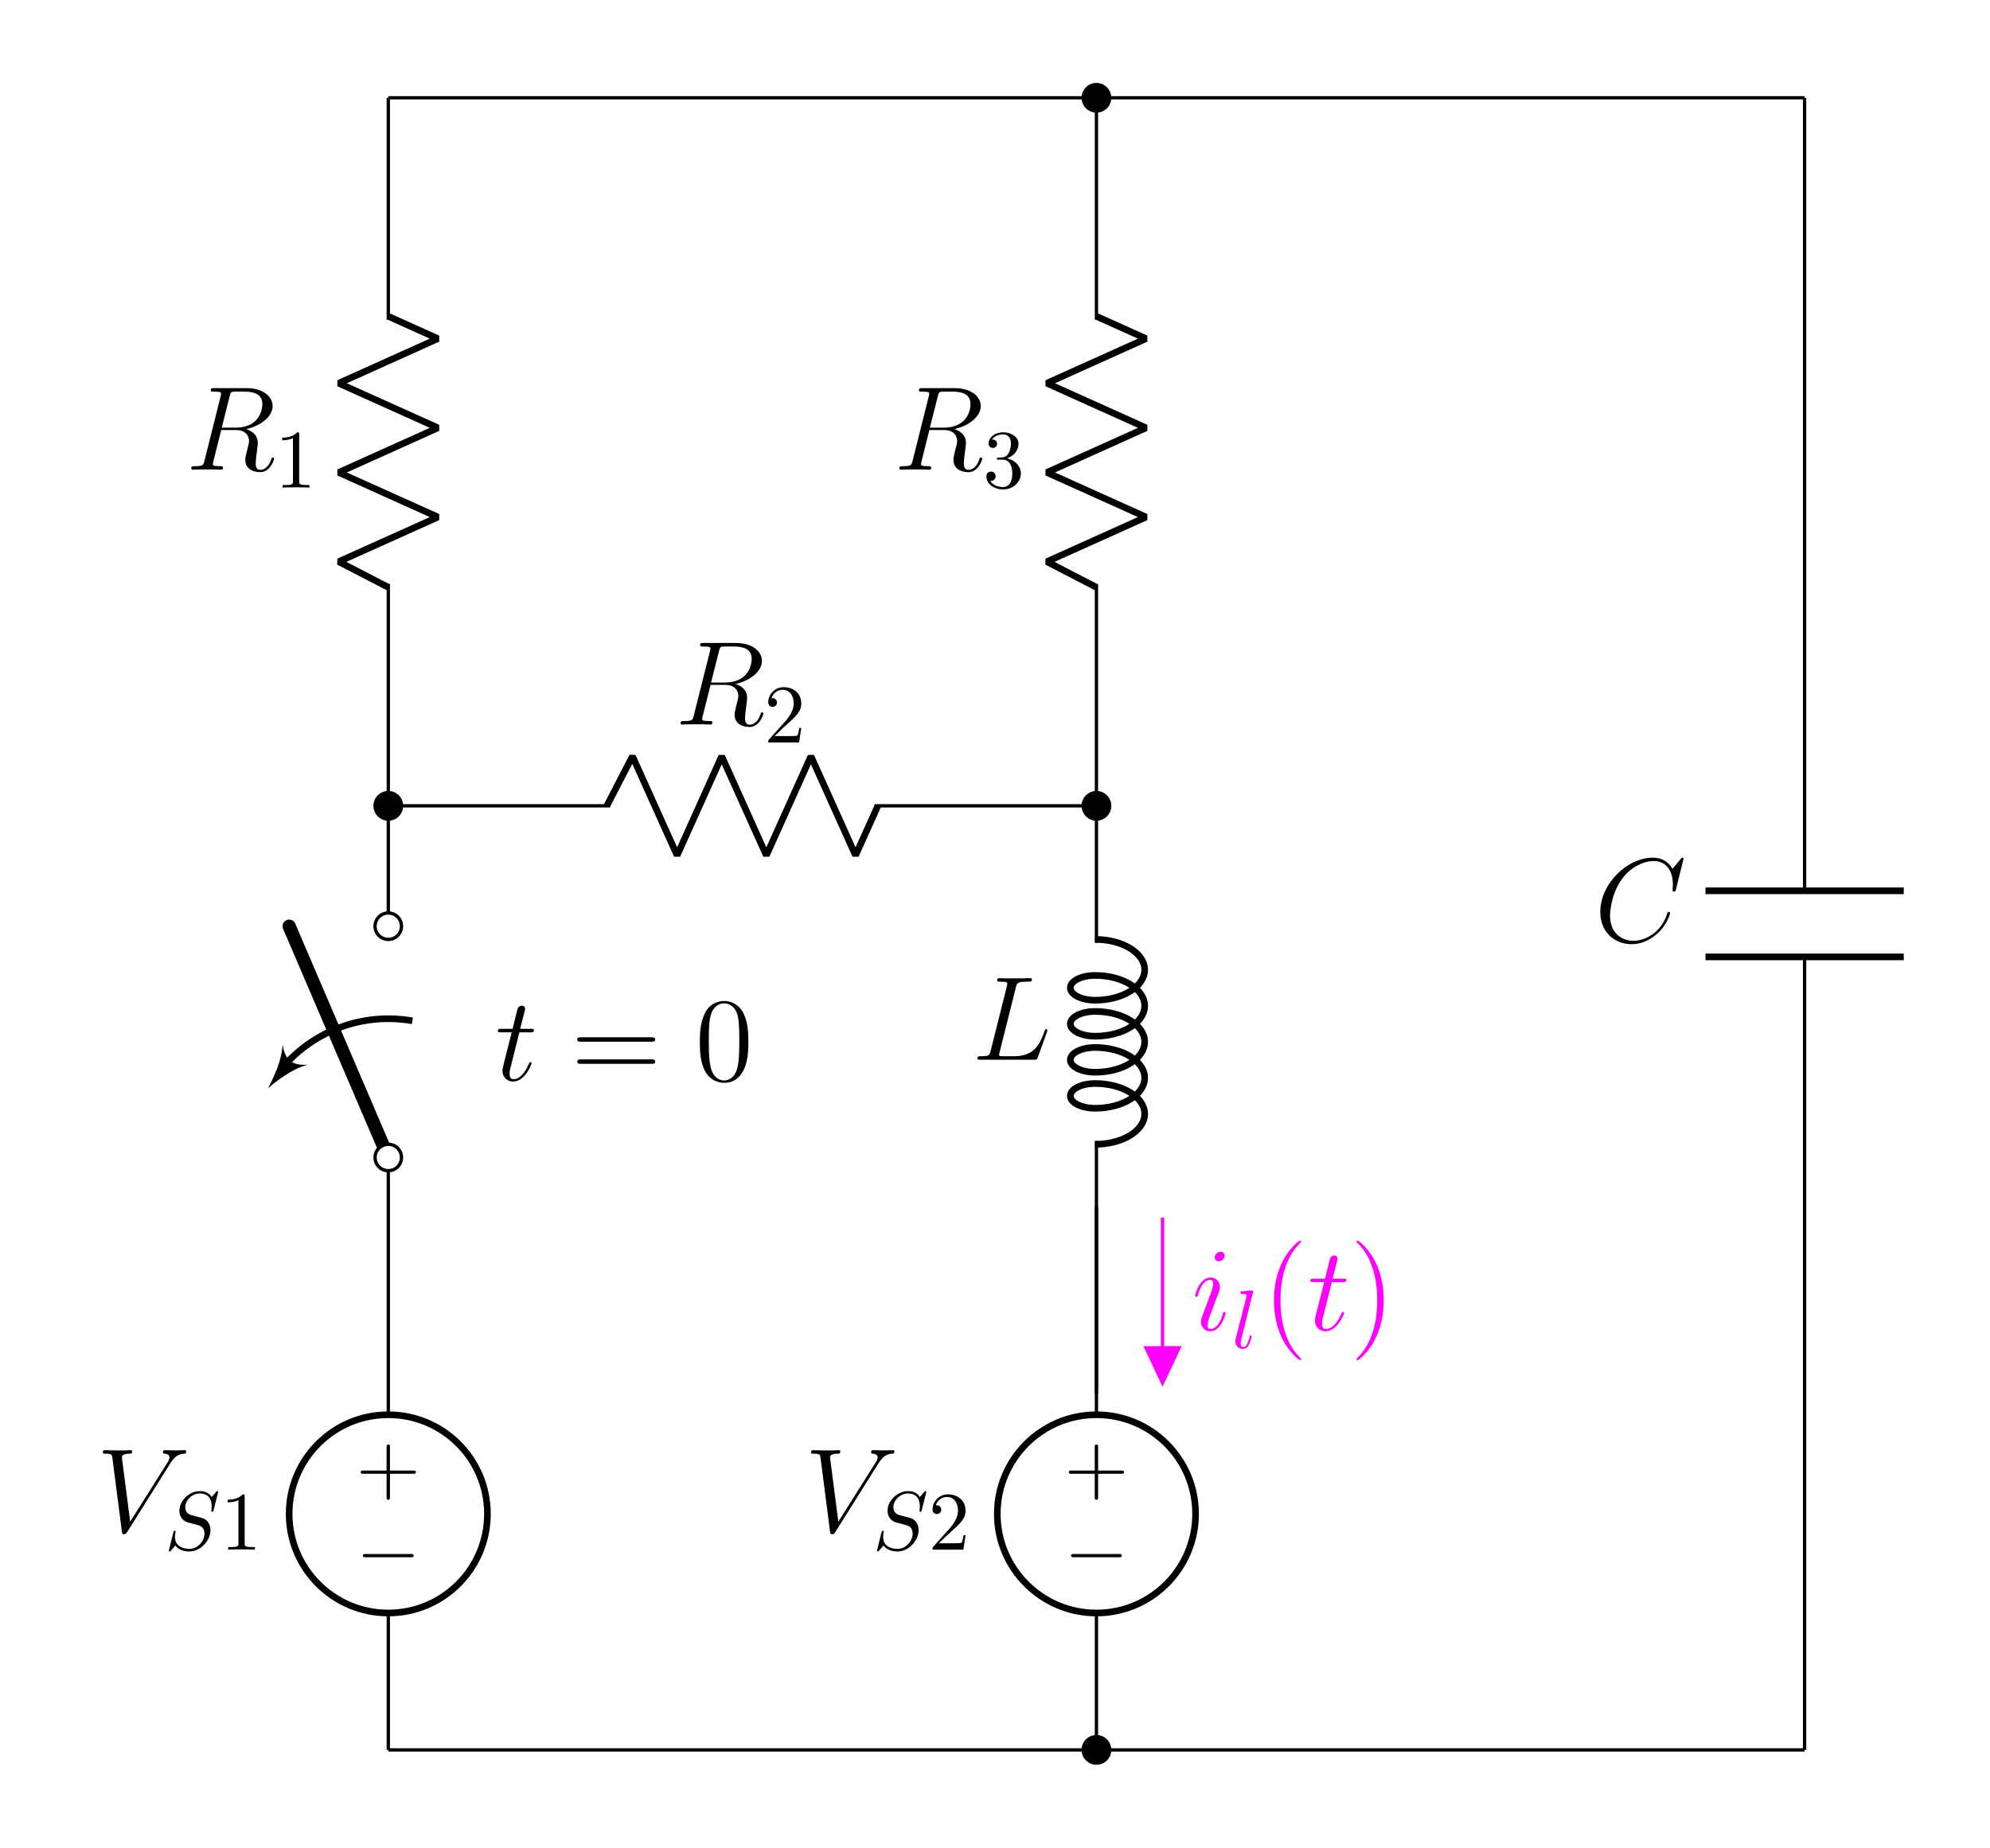
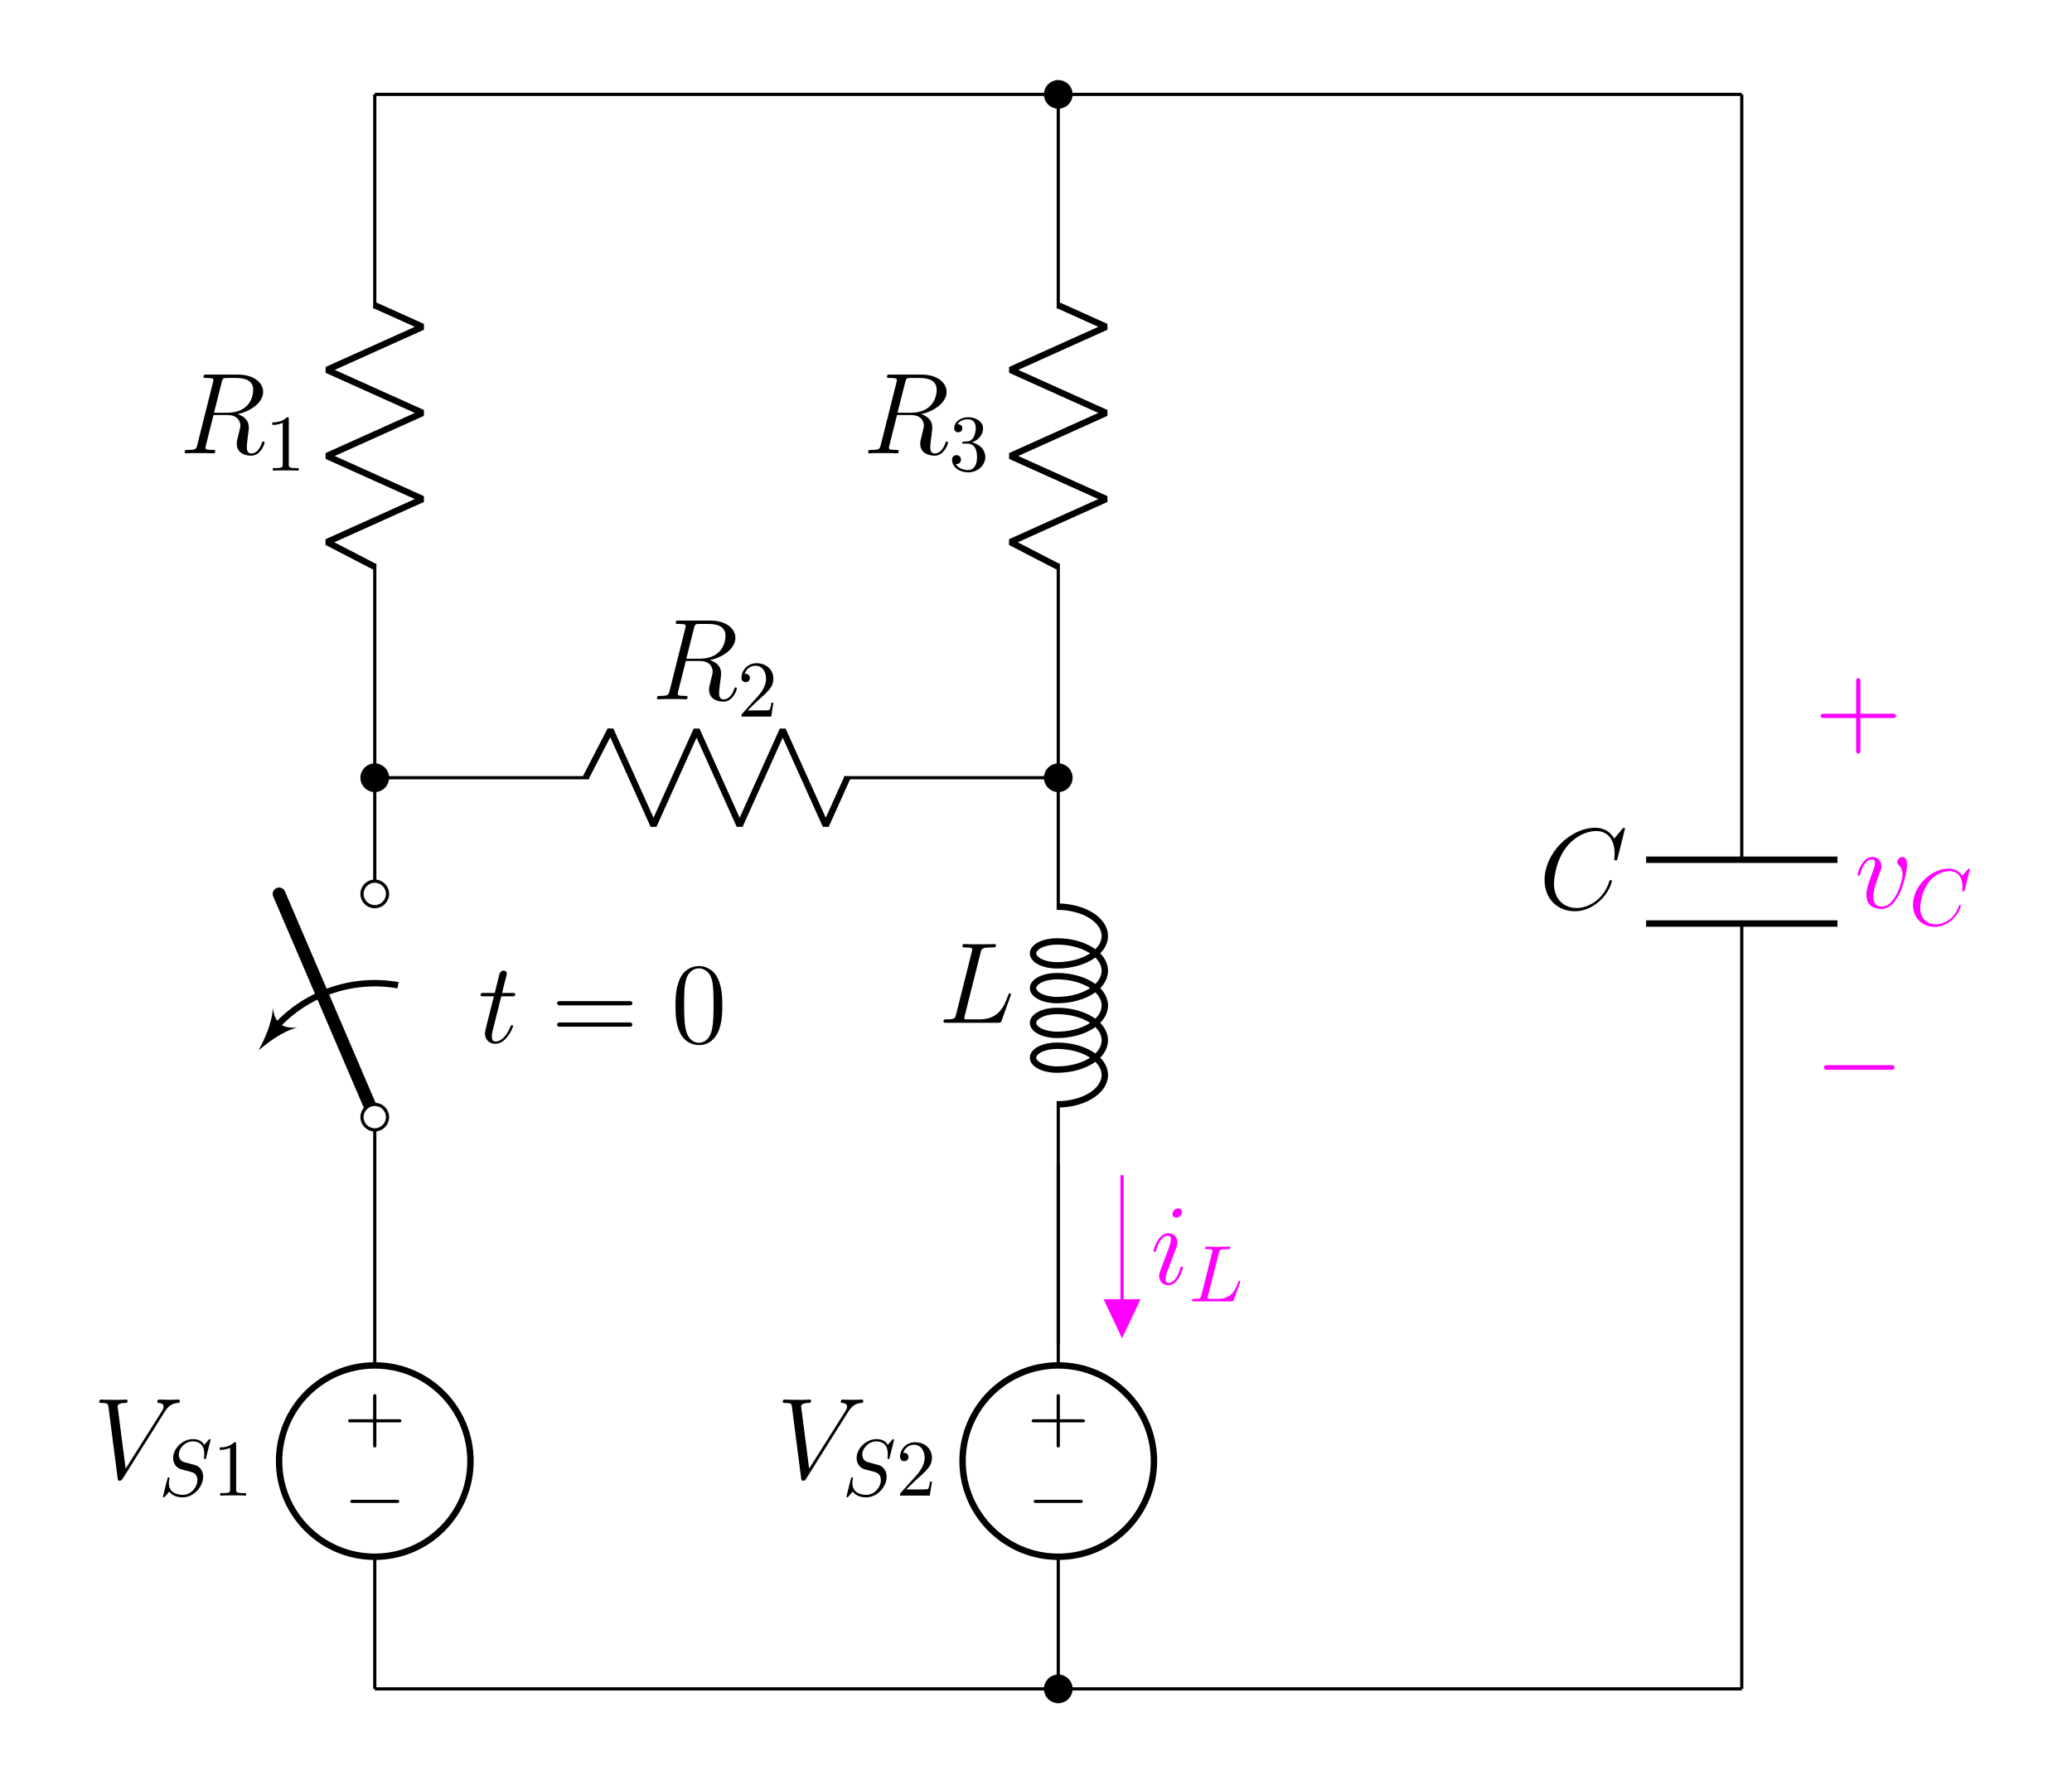
- <svg xmlns="http://www.w3.org/2000/svg" xmlns:xlink="http://www.w3.org/1999/xlink" width="238.973pt" height="221.923pt" viewBox="0 0 238.973 221.923" version="1.1">
+ <svg xmlns="http://www.w3.org/2000/svg" xmlns:xlink="http://www.w3.org/1999/xlink" width="257.796pt" height="221.923pt" viewBox="0 0 257.796 221.923" version="1.1">
  <defs>
    <g>
      <symbol overflow="visible" id="glyph0-0">
        <path style="stroke:none;" d="" />
      </symbol>
      <symbol overflow="visible" id="glyph0-1">
        <path style="stroke:none;" d="M -4.078 2.297 L -6.859 2.297 C -7 2.297 -7.188 2.297 -7.188 2.5 C -7.188 2.688 -7 2.688 -6.859 2.688 L -4.078 2.688 L -4.078 5.484 C -4.078 5.625 -4.078 5.812 -3.875 5.812 C -3.672 5.812 -3.672 5.625 -3.672 5.484 L -3.672 2.688 L -0.891 2.688 C -0.75 2.688 -0.562 2.688 -0.562 2.5 C -0.562 2.297 -0.75 2.297 -0.891 2.297 L -3.672 2.297 L -3.672 -0.5 C -3.672 -0.641 -3.672 -0.828 -3.875 -0.828 C -4.078 -0.828 -4.078 -0.641 -4.078 -0.5 Z M -4.078 2.297 " />
      </symbol>
      <symbol overflow="visible" id="glyph1-0">
        <path style="stroke:none;" d="" />
      </symbol>
      <symbol overflow="visible" id="glyph1-1">
        <path style="stroke:none;" d="M -6.562 2.297 C -6.734 2.297 -6.922 2.297 -6.922 2.5 C -6.922 2.688 -6.734 2.688 -6.562 2.688 L -1.172 2.688 C -1 2.688 -0.828 2.688 -0.828 2.5 C -0.828 2.297 -1 2.297 -1.172 2.297 Z M -6.562 2.297 " />
      </symbol>
      <symbol overflow="visible" id="glyph2-0">
        <path style="stroke:none;" d="" />
      </symbol>
      <symbol overflow="visible" id="glyph2-1">
        <path style="stroke:none;" d="M 8.875 -8.203 C 9.359 -8.984 9.812 -9.328 10.547 -9.375 C 10.688 -9.391 10.797 -9.391 10.797 -9.656 C 10.797 -9.703 10.766 -9.797 10.641 -9.797 C 10.391 -9.797 9.766 -9.766 9.516 -9.766 C 9.094 -9.766 8.656 -9.797 8.266 -9.797 C 8.141 -9.797 8 -9.797 8 -9.531 C 8 -9.391 8.141 -9.375 8.188 -9.375 C 8.719 -9.344 8.781 -9.078 8.781 -8.906 C 8.781 -8.688 8.578 -8.359 8.562 -8.344 L 4.062 -1.203 L 3.062 -8.938 C 3.062 -9.359 3.797 -9.375 3.953 -9.375 C 4.172 -9.375 4.297 -9.375 4.297 -9.656 C 4.297 -9.797 4.141 -9.797 4.109 -9.797 C 3.859 -9.797 3.578 -9.766 3.328 -9.766 L 2.531 -9.766 C 1.484 -9.766 1.047 -9.797 1.031 -9.797 C 0.953 -9.797 0.781 -9.797 0.781 -9.531 C 0.781 -9.375 0.875 -9.375 1.109 -9.375 C 1.844 -9.375 1.875 -9.25 1.922 -8.891 L 3.062 -0.047 C 3.109 0.266 3.109 0.297 3.312 0.297 C 3.484 0.297 3.562 0.266 3.703 0.031 Z M 8.875 -8.203 " />
      </symbol>
      <symbol overflow="visible" id="glyph2-2">
        <path style="stroke:none;" d="M 5.281 -8.828 C 5.406 -9.359 5.469 -9.375 6.031 -9.375 L 7.062 -9.375 C 8.297 -9.375 9.203 -9.016 9.203 -7.891 C 9.203 -7.156 8.828 -5.047 5.953 -5.047 L 4.328 -5.047 Z M 7.266 -4.875 C 9.047 -5.266 10.438 -6.406 10.438 -7.641 C 10.438 -8.766 9.312 -9.797 7.312 -9.797 L 3.422 -9.797 C 3.141 -9.797 3.016 -9.797 3.016 -9.531 C 3.016 -9.375 3.109 -9.375 3.391 -9.375 C 4.25 -9.375 4.25 -9.266 4.25 -9.109 C 4.25 -9.078 4.25 -9 4.188 -8.781 L 2.25 -1.062 C 2.125 -0.562 2.094 -0.422 1.109 -0.422 C 0.781 -0.422 0.672 -0.422 0.672 -0.141 C 0.672 0 0.828 0 0.875 0 C 1.141 0 1.438 -0.031 1.703 -0.031 L 3.406 -0.031 C 3.656 -0.031 3.953 0 4.219 0 C 4.328 0 4.484 0 4.484 -0.266 C 4.484 -0.422 4.359 -0.422 4.141 -0.422 C 3.266 -0.422 3.266 -0.531 3.266 -0.672 C 3.266 -0.688 3.266 -0.781 3.297 -0.906 L 4.266 -4.766 L 5.984 -4.766 C 7.344 -4.766 7.609 -3.906 7.609 -3.422 C 7.609 -3.219 7.453 -2.656 7.359 -2.281 C 7.203 -1.625 7.156 -1.469 7.156 -1.188 C 7.156 -0.172 7.984 0.297 8.953 0.297 C 10.109 0.297 10.609 -1.125 10.609 -1.312 C 10.609 -1.422 10.547 -1.469 10.453 -1.469 C 10.344 -1.469 10.312 -1.375 10.281 -1.266 C 9.938 -0.25 9.359 0.016 9 0.016 C 8.641 0.016 8.406 -0.141 8.406 -0.781 C 8.406 -1.141 8.578 -2.438 8.594 -2.516 C 8.656 -3.047 8.656 -3.094 8.656 -3.219 C 8.656 -4.266 7.812 -4.703 7.266 -4.875 Z M 7.266 -4.875 " />
      </symbol>
      <symbol overflow="visible" id="glyph2-3">
        <path style="stroke:none;" d="M 5.266 -8.688 C 5.391 -9.234 5.438 -9.375 6.703 -9.375 C 7.078 -9.375 7.188 -9.375 7.188 -9.656 C 7.188 -9.797 7.031 -9.797 6.969 -9.797 C 6.688 -9.797 6.359 -9.766 6.062 -9.766 L 4.141 -9.766 C 3.875 -9.766 3.562 -9.797 3.281 -9.797 C 3.172 -9.797 3.016 -9.797 3.016 -9.531 C 3.016 -9.375 3.141 -9.375 3.359 -9.375 C 4.234 -9.375 4.234 -9.266 4.234 -9.109 C 4.234 -9.078 4.234 -9 4.172 -8.781 L 2.234 -1.062 C 2.109 -0.562 2.078 -0.422 1.078 -0.422 C 0.797 -0.422 0.656 -0.422 0.656 -0.156 C 0.656 0 0.75 0 1.031 0 L 7.453 0 C 7.781 0 7.781 -0.016 7.891 -0.266 L 9 -3.328 C 9.016 -3.406 9.047 -3.484 9.047 -3.531 C 9.047 -3.609 8.984 -3.672 8.906 -3.672 C 8.891 -3.672 8.828 -3.672 8.797 -3.609 C 8.766 -3.594 8.766 -3.578 8.656 -3.297 C 8.188 -2.031 7.547 -0.422 5.125 -0.422 L 3.75 -0.422 C 3.547 -0.422 3.516 -0.422 3.422 -0.438 C 3.266 -0.438 3.25 -0.469 3.25 -0.594 C 3.25 -0.688 3.281 -0.781 3.312 -0.906 Z M 5.266 -8.688 " />
      </symbol>
      <symbol overflow="visible" id="glyph2-4">
        <path style="stroke:none;" d="M 10.719 -9.969 C 10.719 -10.094 10.609 -10.094 10.578 -10.094 C 10.562 -10.094 10.5 -10.094 10.391 -9.953 L 9.391 -8.75 C 8.891 -9.609 8.109 -10.094 7.031 -10.094 C 3.938 -10.094 0.719 -6.953 0.719 -3.578 C 0.719 -1.188 2.391 0.297 4.484 0.297 C 5.641 0.297 6.641 -0.188 7.469 -0.891 C 8.719 -1.938 9.094 -3.328 9.094 -3.438 C 9.094 -3.578 8.984 -3.578 8.938 -3.578 C 8.812 -3.578 8.797 -3.484 8.766 -3.422 C 8.109 -1.188 6.172 -0.109 4.734 -0.109 C 3.219 -0.109 1.891 -1.094 1.891 -3.125 C 1.891 -3.578 2.031 -6.078 3.656 -7.953 C 4.453 -8.875 5.797 -9.688 7.156 -9.688 C 8.734 -9.688 9.438 -8.375 9.438 -6.906 C 9.438 -6.547 9.391 -6.219 9.391 -6.172 C 9.391 -6.031 9.531 -6.031 9.578 -6.031 C 9.734 -6.031 9.75 -6.047 9.812 -6.312 Z M 10.719 -9.969 " />
      </symbol>
      <symbol overflow="visible" id="glyph2-5">
        <path style="stroke:none;" d="M 2.891 -5.766 L 4.203 -5.766 C 4.469 -5.766 4.625 -5.766 4.625 -6.031 C 4.625 -6.188 4.531 -6.188 4.25 -6.188 L 2.984 -6.188 L 3.516 -8.281 C 3.578 -8.484 3.578 -8.5 3.578 -8.609 C 3.578 -8.828 3.391 -8.969 3.203 -8.969 C 3.078 -8.969 2.75 -8.922 2.641 -8.469 L 2.078 -6.188 L 0.734 -6.188 C 0.438 -6.188 0.312 -6.188 0.312 -5.906 C 0.312 -5.766 0.422 -5.766 0.688 -5.766 L 1.969 -5.766 L 1.016 -1.984 C 0.906 -1.484 0.859 -1.328 0.859 -1.141 C 0.859 -0.469 1.328 0.141 2.141 0.141 C 3.578 0.141 4.359 -1.953 4.359 -2.047 C 4.359 -2.141 4.297 -2.188 4.219 -2.188 C 4.188 -2.188 4.125 -2.188 4.109 -2.125 C 4.094 -2.109 4.078 -2.094 3.969 -1.859 C 3.672 -1.141 3.016 -0.141 2.188 -0.141 C 1.75 -0.141 1.719 -0.5 1.719 -0.812 C 1.719 -0.828 1.719 -1.109 1.766 -1.281 Z M 2.891 -5.766 " />
      </symbol>
      <symbol overflow="visible" id="glyph2-6">
+         <path style="stroke:none;" d="M 6.562 -5.359 C 6.562 -6.266 6.094 -6.328 5.984 -6.328 C 5.641 -6.328 5.328 -5.984 5.328 -5.688 C 5.328 -5.516 5.422 -5.422 5.484 -5.359 C 5.625 -5.234 6 -4.844 6 -4.109 C 6 -3.5 5.141 -0.141 3.406 -0.141 C 2.531 -0.141 2.359 -0.875 2.359 -1.406 C 2.359 -2.125 2.703 -3.125 3.078 -4.156 C 3.312 -4.75 3.375 -4.891 3.375 -5.172 C 3.375 -5.781 2.938 -6.328 2.234 -6.328 C 0.922 -6.328 0.391 -4.25 0.391 -4.125 C 0.391 -4.078 0.438 -4 0.547 -4 C 0.672 -4 0.688 -4.062 0.75 -4.266 C 1.094 -5.5 1.656 -6.031 2.188 -6.031 C 2.328 -6.031 2.562 -6.031 2.562 -5.562 C 2.562 -5.188 2.406 -4.781 2.188 -4.234 C 1.5 -2.391 1.5 -1.953 1.5 -1.609 C 1.5 -1.297 1.547 -0.703 2 -0.297 C 2.516 0.141 3.234 0.141 3.359 0.141 C 5.734 0.141 6.562 -4.547 6.562 -5.359 Z M 6.562 -5.359 " />
+       </symbol>
+       <symbol overflow="visible" id="glyph2-7">
        <path style="stroke:none;" d="M 4.062 -2.047 C 4.062 -2.125 4 -2.188 3.922 -2.188 C 3.781 -2.188 3.766 -2.141 3.703 -1.891 C 3.328 -0.594 2.734 -0.141 2.266 -0.141 C 2.094 -0.141 1.891 -0.188 1.891 -0.609 C 1.891 -1 2.062 -1.438 2.219 -1.859 L 3.234 -4.531 C 3.266 -4.641 3.375 -4.906 3.375 -5.172 C 3.375 -5.781 2.938 -6.328 2.234 -6.328 C 0.922 -6.328 0.391 -4.25 0.391 -4.125 C 0.391 -4.078 0.438 -4 0.547 -4 C 0.672 -4 0.688 -4.062 0.75 -4.266 C 1.094 -5.469 1.641 -6.031 2.188 -6.031 C 2.328 -6.031 2.562 -6.031 2.562 -5.562 C 2.562 -5.188 2.375 -4.719 2.266 -4.406 L 1.266 -1.734 C 1.172 -1.5 1.094 -1.281 1.094 -1.016 C 1.094 -0.375 1.531 0.141 2.219 0.141 C 3.547 0.141 4.062 -1.953 4.062 -2.047 Z M 3.938 -8.953 C 3.938 -9.172 3.766 -9.422 3.453 -9.422 C 3.125 -9.422 2.75 -9.109 2.75 -8.734 C 2.75 -8.375 3.062 -8.266 3.234 -8.266 C 3.609 -8.266 3.938 -8.641 3.938 -8.953 Z M 3.938 -8.953 " />
      </symbol>
      <symbol overflow="visible" id="glyph3-0">
        <path style="stroke:none;" d="" />
      </symbol>
      <symbol overflow="visible" id="glyph3-1">
        <path style="stroke:none;" d="M 6.438 -6.922 C 6.438 -6.953 6.406 -7.031 6.312 -7.031 C 6.266 -7.031 6.266 -7.016 6.141 -6.875 L 5.656 -6.312 C 5.406 -6.781 4.891 -7.031 4.234 -7.031 C 2.969 -7.031 1.781 -5.875 1.781 -4.672 C 1.781 -3.875 2.297 -3.406 2.812 -3.266 L 3.875 -2.984 C 4.25 -2.891 4.797 -2.734 4.797 -1.922 C 4.797 -1.031 3.984 -0.094 3 -0.094 C 2.359 -0.094 1.25 -0.312 1.25 -1.547 C 1.25 -1.781 1.312 -2.031 1.312 -2.078 C 1.328 -2.125 1.328 -2.141 1.328 -2.156 C 1.328 -2.25 1.266 -2.266 1.219 -2.266 C 1.172 -2.266 1.141 -2.25 1.109 -2.219 C 1.078 -2.188 0.516 0.094 0.516 0.125 C 0.516 0.172 0.562 0.219 0.625 0.219 C 0.672 0.219 0.688 0.203 0.812 0.062 L 1.297 -0.5 C 1.719 0.078 2.406 0.219 2.984 0.219 C 4.344 0.219 5.516 -1.109 5.516 -2.344 C 5.516 -3.031 5.172 -3.375 5.031 -3.516 C 4.797 -3.734 4.641 -3.781 3.766 -4 C 3.531 -4.062 3.188 -4.172 3.094 -4.188 C 2.828 -4.281 2.484 -4.562 2.484 -5.094 C 2.484 -5.906 3.281 -6.75 4.234 -6.75 C 5.047 -6.75 5.656 -6.312 5.656 -5.203 C 5.656 -4.891 5.625 -4.703 5.625 -4.641 C 5.625 -4.641 5.625 -4.547 5.734 -4.547 C 5.844 -4.547 5.859 -4.578 5.891 -4.75 Z M 6.438 -6.922 " />
      </symbol>
      <symbol overflow="visible" id="glyph3-2">
-         <path style="stroke:none;" d="M 2.578 -6.812 C 2.578 -6.812 2.578 -6.922 2.438 -6.922 C 2.219 -6.922 1.484 -6.844 1.219 -6.812 C 1.141 -6.812 1.031 -6.797 1.031 -6.609 C 1.031 -6.5 1.141 -6.5 1.281 -6.5 C 1.766 -6.5 1.781 -6.406 1.781 -6.328 L 1.75 -6.125 L 0.484 -1.141 C 0.453 -1.031 0.438 -0.969 0.438 -0.812 C 0.438 -0.234 0.875 0.109 1.344 0.109 C 1.672 0.109 1.922 -0.094 2.094 -0.453 C 2.266 -0.828 2.391 -1.406 2.391 -1.422 C 2.391 -1.531 2.297 -1.531 2.266 -1.531 C 2.172 -1.531 2.156 -1.484 2.141 -1.344 C 1.969 -0.703 1.781 -0.109 1.375 -0.109 C 1.078 -0.109 1.078 -0.422 1.078 -0.562 C 1.078 -0.812 1.094 -0.859 1.141 -1.047 Z M 2.578 -6.812 " />
+         <path style="stroke:none;" d="M 7.578 -6.922 C 7.578 -6.953 7.562 -7.031 7.469 -7.031 C 7.438 -7.031 7.422 -7.016 7.312 -6.906 L 6.625 -6.141 C 6.531 -6.281 6.078 -7.031 4.969 -7.031 C 2.734 -7.031 0.5 -4.828 0.5 -2.516 C 0.5 -0.875 1.672 0.219 3.203 0.219 C 4.062 0.219 4.828 -0.172 5.359 -0.641 C 6.281 -1.453 6.453 -2.359 6.453 -2.391 C 6.453 -2.5 6.344 -2.5 6.328 -2.5 C 6.266 -2.5 6.219 -2.469 6.203 -2.391 C 6.109 -2.109 5.875 -1.391 5.188 -0.812 C 4.5 -0.266 3.875 -0.094 3.359 -0.094 C 2.469 -0.094 1.406 -0.609 1.406 -2.156 C 1.406 -2.734 1.609 -4.344 2.609 -5.516 C 3.219 -6.219 4.156 -6.719 5.047 -6.719 C 6.062 -6.719 6.656 -5.953 6.656 -4.797 C 6.656 -4.391 6.625 -4.391 6.625 -4.281 C 6.625 -4.188 6.734 -4.188 6.766 -4.188 C 6.891 -4.188 6.891 -4.203 6.953 -4.391 Z M 7.578 -6.922 " />
+       </symbol>
+       <symbol overflow="visible" id="glyph3-3">
+         <path style="stroke:none;" d="M 3.734 -6.031 C 3.812 -6.391 3.844 -6.5 4.781 -6.5 C 5.078 -6.5 5.156 -6.5 5.156 -6.688 C 5.156 -6.812 5.047 -6.812 5 -6.812 C 4.672 -6.812 3.859 -6.781 3.531 -6.781 C 3.234 -6.781 2.5 -6.812 2.203 -6.812 C 2.141 -6.812 2.016 -6.812 2.016 -6.609 C 2.016 -6.5 2.109 -6.5 2.297 -6.5 C 2.312 -6.5 2.5 -6.5 2.672 -6.484 C 2.844 -6.453 2.938 -6.453 2.938 -6.312 C 2.938 -6.281 2.938 -6.25 2.906 -6.125 L 1.562 -0.781 C 1.469 -0.391 1.453 -0.312 0.656 -0.312 C 0.484 -0.312 0.391 -0.312 0.391 -0.109 C 0.391 0 0.484 0 0.656 0 L 5.281 0 C 5.516 0 5.516 0 5.578 -0.172 L 6.375 -2.328 C 6.406 -2.438 6.406 -2.453 6.406 -2.469 C 6.406 -2.5 6.375 -2.578 6.297 -2.578 C 6.203 -2.578 6.188 -2.516 6.125 -2.359 C 5.781 -1.453 5.344 -0.312 3.625 -0.312 L 2.688 -0.312 C 2.547 -0.312 2.516 -0.312 2.469 -0.312 C 2.359 -0.328 2.328 -0.344 2.328 -0.422 C 2.328 -0.453 2.328 -0.469 2.375 -0.641 Z M 3.734 -6.031 " />
      </symbol>
      <symbol overflow="visible" id="glyph4-0">
        <path style="stroke:none;" d="" />
      </symbol>
      <symbol overflow="visible" id="glyph4-1">
        <path style="stroke:none;" d="M 2.938 -6.375 C 2.938 -6.625 2.938 -6.641 2.703 -6.641 C 2.078 -6 1.203 -6 0.891 -6 L 0.891 -5.688 C 1.094 -5.688 1.672 -5.688 2.188 -5.953 L 2.188 -0.781 C 2.188 -0.422 2.156 -0.312 1.266 -0.312 L 0.953 -0.312 L 0.953 0 C 1.297 -0.031 2.156 -0.031 2.562 -0.031 C 2.953 -0.031 3.828 -0.031 4.172 0 L 4.172 -0.312 L 3.859 -0.312 C 2.953 -0.312 2.938 -0.422 2.938 -0.781 Z M 2.938 -6.375 " />
      </symbol>
      <symbol overflow="visible" id="glyph4-2">
        <path style="stroke:none;" d="M 1.266 -0.766 L 2.328 -1.797 C 3.875 -3.172 4.469 -3.703 4.469 -4.703 C 4.469 -5.844 3.578 -6.641 2.359 -6.641 C 1.234 -6.641 0.5 -5.719 0.5 -4.828 C 0.5 -4.281 1 -4.281 1.031 -4.281 C 1.203 -4.281 1.547 -4.391 1.547 -4.812 C 1.547 -5.062 1.359 -5.328 1.016 -5.328 C 0.938 -5.328 0.922 -5.328 0.891 -5.312 C 1.109 -5.969 1.656 -6.328 2.234 -6.328 C 3.141 -6.328 3.562 -5.516 3.562 -4.703 C 3.562 -3.906 3.078 -3.125 2.516 -2.5 L 0.609 -0.375 C 0.5 -0.266 0.5 -0.234 0.5 0 L 4.203 0 L 4.469 -1.734 L 4.234 -1.734 C 4.172 -1.438 4.109 -1 4 -0.844 C 3.938 -0.766 3.281 -0.766 3.062 -0.766 Z M 1.266 -0.766 " />
      </symbol>
      <symbol overflow="visible" id="glyph4-3">
        <path style="stroke:none;" d="M 2.891 -3.516 C 3.703 -3.781 4.281 -4.469 4.281 -5.266 C 4.281 -6.078 3.406 -6.641 2.453 -6.641 C 1.453 -6.641 0.688 -6.047 0.688 -5.281 C 0.688 -4.953 0.906 -4.766 1.203 -4.766 C 1.5 -4.766 1.703 -4.984 1.703 -5.281 C 1.703 -5.766 1.234 -5.766 1.094 -5.766 C 1.391 -6.266 2.047 -6.391 2.406 -6.391 C 2.828 -6.391 3.375 -6.172 3.375 -5.281 C 3.375 -5.156 3.344 -4.578 3.094 -4.141 C 2.797 -3.656 2.453 -3.625 2.203 -3.625 C 2.125 -3.609 1.891 -3.594 1.812 -3.594 C 1.734 -3.578 1.672 -3.562 1.672 -3.469 C 1.672 -3.359 1.734 -3.359 1.906 -3.359 L 2.344 -3.359 C 3.156 -3.359 3.531 -2.688 3.531 -1.703 C 3.531 -0.344 2.844 -0.062 2.406 -0.062 C 1.969 -0.062 1.219 -0.234 0.875 -0.812 C 1.219 -0.766 1.531 -0.984 1.531 -1.359 C 1.531 -1.719 1.266 -1.922 0.984 -1.922 C 0.734 -1.922 0.422 -1.781 0.422 -1.344 C 0.422 -0.438 1.344 0.219 2.438 0.219 C 3.656 0.219 4.562 -0.688 4.562 -1.703 C 4.562 -2.516 3.922 -3.297 2.891 -3.516 Z M 2.891 -3.516 " />
      </symbol>
      <symbol overflow="visible" id="glyph5-0">
        <path style="stroke:none;" d="" />
      </symbol>
      <symbol overflow="visible" id="glyph5-1">
        <path style="stroke:none;" d="M 9.688 -4.641 C 9.891 -4.641 10.141 -4.641 10.141 -4.906 C 10.141 -5.172 9.891 -5.172 9.688 -5.172 L 1.234 -5.172 C 1.031 -5.172 0.781 -5.172 0.781 -4.922 C 0.781 -4.641 1.016 -4.641 1.234 -4.641 Z M 9.688 -1.984 C 9.891 -1.984 10.141 -1.984 10.141 -2.234 C 10.141 -2.516 9.891 -2.516 9.688 -2.516 L 1.234 -2.516 C 1.031 -2.516 0.781 -2.516 0.781 -2.25 C 0.781 -1.984 1.016 -1.984 1.234 -1.984 Z M 9.688 -1.984 " />
      </symbol>
      <symbol overflow="visible" id="glyph5-2">
        <path style="stroke:none;" d="M 6.422 -4.594 C 6.422 -5.781 6.359 -6.938 5.844 -8.031 C 5.25 -9.219 4.219 -9.531 3.516 -9.531 C 2.688 -9.531 1.656 -9.125 1.141 -7.938 C 0.734 -7.031 0.594 -6.141 0.594 -4.594 C 0.594 -3.203 0.688 -2.156 1.203 -1.141 C 1.766 -0.047 2.75 0.297 3.5 0.297 C 4.75 0.297 5.469 -0.438 5.875 -1.281 C 6.391 -2.359 6.422 -3.766 6.422 -4.594 Z M 3.5 0.016 C 3.047 0.016 2.109 -0.25 1.844 -1.812 C 1.672 -2.672 1.672 -3.766 1.672 -4.766 C 1.672 -5.938 1.672 -7 1.906 -7.844 C 2.156 -8.812 2.891 -9.25 3.5 -9.25 C 4.047 -9.25 4.875 -8.922 5.156 -7.688 C 5.328 -6.875 5.328 -5.734 5.328 -4.766 C 5.328 -3.797 5.328 -2.719 5.172 -1.844 C 4.906 -0.266 4 0.016 3.5 0.016 Z M 3.5 0.016 " />
      </symbol>
      <symbol overflow="visible" id="glyph5-3">
-         <path style="stroke:none;" d="M 4.656 3.484 C 4.656 3.438 4.656 3.406 4.422 3.172 C 2.984 1.719 2.188 -0.641 2.188 -3.578 C 2.188 -6.359 2.859 -8.75 4.516 -10.438 C 4.656 -10.578 4.656 -10.594 4.656 -10.641 C 4.656 -10.734 4.594 -10.75 4.531 -10.75 C 4.344 -10.75 3.172 -9.719 2.469 -8.312 C 1.734 -6.875 1.406 -5.328 1.406 -3.578 C 1.406 -2.297 1.609 -0.594 2.359 0.953 C 3.203 2.672 4.375 3.594 4.531 3.594 C 4.594 3.594 4.656 3.578 4.656 3.484 Z M 4.656 3.484 " />
+         <path style="stroke:none;" d="M 5.719 -3.312 L 9.688 -3.312 C 9.891 -3.312 10.141 -3.312 10.141 -3.578 C 10.141 -3.844 9.891 -3.844 9.688 -3.844 L 5.719 -3.844 L 5.719 -7.797 C 5.719 -8 5.719 -8.266 5.469 -8.266 C 5.188 -8.266 5.188 -8.016 5.188 -7.797 L 5.188 -3.844 L 1.234 -3.844 C 1.031 -3.844 0.781 -3.844 0.781 -3.578 C 0.781 -3.312 1.016 -3.312 1.234 -3.312 L 5.188 -3.312 L 5.188 0.641 C 5.188 0.844 5.188 1.109 5.453 1.109 C 5.719 1.109 5.719 0.859 5.719 0.641 Z M 5.719 -3.312 " />
      </symbol>
-       <symbol overflow="visible" id="glyph5-4">
-         <path style="stroke:none;" d="M 4.047 -3.578 C 4.047 -4.656 3.906 -6.438 3.094 -8.109 C 2.25 -9.828 1.078 -10.75 0.922 -10.75 C 0.859 -10.75 0.781 -10.734 0.781 -10.641 C 0.781 -10.594 0.781 -10.578 1.031 -10.328 C 2.469 -8.875 3.266 -6.516 3.266 -3.578 C 3.266 -0.797 2.594 1.594 0.938 3.281 C 0.781 3.406 0.781 3.438 0.781 3.484 C 0.781 3.578 0.859 3.594 0.922 3.594 C 1.109 3.594 2.281 2.562 2.984 1.156 C 3.719 -0.297 4.047 -1.844 4.047 -3.578 Z M 4.047 -3.578 " />
+       <symbol overflow="visible" id="glyph6-0">
+         <path style="stroke:none;" d="" />
+       </symbol>
+       <symbol overflow="visible" id="glyph6-1">
+         <path style="stroke:none;" d="M 9.453 -3.297 C 9.703 -3.297 9.953 -3.297 9.953 -3.578 C 9.953 -3.875 9.703 -3.875 9.453 -3.875 L 1.688 -3.875 C 1.453 -3.875 1.188 -3.875 1.188 -3.578 C 1.188 -3.297 1.453 -3.297 1.688 -3.297 Z M 9.453 -3.297 " />
      </symbol>
    </g>
  </defs>
  <g id="surface1">
    <path style="fill:none;stroke-width:0.399;stroke-linecap:butt;stroke-linejoin:miter;stroke:rgb(0%,0%,0%);stroke-opacity:1;stroke-miterlimit:10;" d="M 0.001 -0.002 L 0.001 0.197 M 0.001 -0.002 L 0.001 16.44 M 0.001 40.252 L 0.001 56.694 M 0.001 56.494 L 0.001 56.893 M 0.001 56.694 L 0.001 71.151 M 0.001 98.932 L 0.001 113.389 M 0.001 113.19 L 0.001 113.588 M 0.001 113.389 L 0.001 140.033 M 0.001 171.783 L 0.001 198.428 M 0.001 198.229 L 0.001 198.428 " transform="matrix(1,0,0,-1,46.628,210.174)" />
    <path style="fill:none;stroke-width:0.797;stroke-linecap:butt;stroke-linejoin:miter;stroke:rgb(0%,0%,0%);stroke-opacity:1;stroke-miterlimit:10;" d="M -11.905 28.346 C -11.905 21.772 -6.577 16.44 0.001 16.44 C 6.575 16.44 11.907 21.772 11.907 28.346 C 11.907 34.924 6.575 40.252 0.001 40.252 C -6.577 40.252 -11.905 34.924 -11.905 28.346 Z M -11.905 28.346 " transform="matrix(1,0,0,-1,46.628,210.174)" />
    <g style="fill:rgb(0%,0%,0%);fill-opacity:1;">
      <use xlink:href="#glyph0-1" x="50.502" y="174.324" />
    </g>
    <g style="fill:rgb(0%,0%,0%);fill-opacity:1;">
      <use xlink:href="#glyph1-1" x="50.502" y="184.35" />
    </g>
    <g style="fill:rgb(0%,0%,0%);fill-opacity:1;">
      <use xlink:href="#glyph2-1" x="11.571" y="183.972" />
    </g>
    <g style="fill:rgb(0%,0%,0%);fill-opacity:1;">
      <use xlink:href="#glyph3-1" x="19.76" y="186.124" />
    </g>
    <g style="fill:rgb(0%,0%,0%);fill-opacity:1;">
      <use xlink:href="#glyph4-1" x="26.444" y="186.124" />
    </g>
    <path style="fill:none;stroke-width:1.587;stroke-linecap:round;stroke-linejoin:miter;stroke:rgb(0%,0%,0%);stroke-opacity:1;stroke-miterlimit:10;" d="M 0.001 71.151 L -11.905 98.932 " transform="matrix(1,0,0,-1,46.628,210.174)" />
    <path style="fill:none;stroke-width:0.797;stroke-linecap:butt;stroke-linejoin:miter;stroke:rgb(0%,0%,0%);stroke-opacity:1;stroke-miterlimit:10;" d="M 2.895 87.565 C -2.968 88.6 -8.855 86.42 -12.636 82.018 " transform="matrix(1,0,0,-1,46.628,210.174)" />
    <path style=" stroke:none;fill-rule:nonzero;fill:rgb(0%,0%,0%);fill-opacity:1;" d="M 32.191 130.691 C 33.207 129.844 35.074 128.355 36.957 127.879 C 35.035 127.992 34.23 127.34 33.938 125.438 C 33.867 127.379 32.805 129.52 32.191 130.691 Z M 32.191 130.691 " />
    <path style="fill-rule:nonzero;fill:rgb(100%,100%,100%);fill-opacity:1;stroke-width:0.399;stroke-linecap:butt;stroke-linejoin:miter;stroke:rgb(0%,0%,0%);stroke-opacity:1;stroke-miterlimit:10;" d="M 0.001 72.737 C -0.878 72.737 -1.589 72.026 -1.589 71.151 C -1.589 70.276 -0.878 69.565 0.001 69.565 C 0.876 69.565 1.587 70.276 1.587 71.151 C 1.587 72.026 0.876 72.737 0.001 72.737 Z M 0.001 72.737 " transform="matrix(1,0,0,-1,46.628,210.174)" />
    <path style="fill-rule:nonzero;fill:rgb(100%,100%,100%);fill-opacity:1;stroke-width:0.399;stroke-linecap:butt;stroke-linejoin:miter;stroke:rgb(0%,0%,0%);stroke-opacity:1;stroke-miterlimit:10;" d="M 0.001 100.518 C -0.878 100.518 -1.589 99.807 -1.589 98.932 C -1.589 98.053 -0.878 97.342 0.001 97.342 C 0.876 97.342 1.587 98.053 1.587 98.932 C 1.587 99.807 0.876 100.518 0.001 100.518 Z M 0.001 100.518 " transform="matrix(1,0,0,-1,46.628,210.174)" />
    <path style="fill:none;stroke-width:0.797;stroke-linecap:butt;stroke-linejoin:bevel;stroke:rgb(0%,0%,0%);stroke-opacity:1;stroke-miterlimit:10;" d="M 0.001 139.635 L -5.952 142.713 L 5.954 148.069 L -5.952 153.428 L 5.954 158.787 L -5.952 164.143 L 5.954 169.502 L 0.001 172.182 " transform="matrix(1,0,0,-1,46.628,210.174)" />
    <g style="fill:rgb(0%,0%,0%);fill-opacity:1;">
      <use xlink:href="#glyph2-2" x="22.3" y="56.413" />
    </g>
    <g style="fill:rgb(0%,0%,0%);fill-opacity:1;">
      <use xlink:href="#glyph4-1" x="32.992" y="58.565" />
    </g>
    <path style="fill:none;stroke-width:0.399;stroke-linecap:butt;stroke-linejoin:miter;stroke:rgb(0%,0%,0%);stroke-opacity:1;stroke-miterlimit:10;" d="M 85.04 -0.002 L 85.04 0.197 M 85.04 -0.002 L 85.04 16.44 M 85.04 40.252 L 85.04 56.694 M 85.04 56.494 L 85.04 56.694 M 85.04 113.389 L 85.04 113.19 M 85.04 113.389 L 85.04 96.947 M 85.04 73.135 L 85.04 56.694 M 85.04 56.893 L 85.04 56.694 M 85.04 113.389 L 85.04 113.588 M 85.04 113.389 L 85.04 140.033 M 85.04 171.783 L 85.04 198.428 M 85.04 198.229 L 85.04 198.428 " transform="matrix(1,0,0,-1,46.628,210.174)" />
    <path style="fill:none;stroke-width:0.797;stroke-linecap:butt;stroke-linejoin:miter;stroke:rgb(0%,0%,0%);stroke-opacity:1;stroke-miterlimit:10;" d="M 73.134 28.346 C 73.134 21.772 78.466 16.44 85.04 16.44 C 91.614 16.44 96.946 21.772 96.946 28.346 C 96.946 34.924 91.614 40.252 85.04 40.252 C 78.466 40.252 73.134 34.924 73.134 28.346 Z M 73.134 28.346 " transform="matrix(1,0,0,-1,46.628,210.174)" />
    <g style="fill:rgb(0%,0%,0%);fill-opacity:1;">
      <use xlink:href="#glyph0-1" x="135.542" y="174.324" />
    </g>
    <g style="fill:rgb(0%,0%,0%);fill-opacity:1;">
      <use xlink:href="#glyph1-1" x="135.542" y="184.35" />
    </g>
    <g style="fill:rgb(0%,0%,0%);fill-opacity:1;">
      <use xlink:href="#glyph2-1" x="96.611" y="183.972" />
    </g>
    <g style="fill:rgb(0%,0%,0%);fill-opacity:1;">
      <use xlink:href="#glyph3-1" x="104.8" y="186.124" />
    </g>
    <g style="fill:rgb(0%,0%,0%);fill-opacity:1;">
      <use xlink:href="#glyph4-2" x="111.483" y="186.124" />
    </g>
    <path style="fill:none;stroke-width:0.797;stroke-linecap:butt;stroke-linejoin:bevel;stroke:rgb(0%,0%,0%);stroke-opacity:1;stroke-miterlimit:10;" d="M 84.88 97.346 C 88.169 97.346 90.833 95.709 90.833 93.694 C 90.833 91.678 88.169 90.041 84.88 90.041 C 83.239 90.041 81.903 90.709 81.903 91.529 C 81.903 92.354 83.239 93.018 84.88 93.018 C 88.169 93.018 90.833 91.385 90.833 89.365 C 90.833 87.35 88.169 85.717 84.88 85.717 C 83.239 85.717 81.903 86.381 81.903 87.205 C 81.903 88.026 83.239 88.694 84.88 88.694 C 88.169 88.694 90.833 87.057 90.833 85.041 C 90.833 83.026 88.169 81.389 84.88 81.389 C 83.239 81.389 81.903 82.057 81.903 82.877 C 81.903 83.697 83.239 84.365 84.88 84.365 C 88.169 84.365 90.833 82.729 90.833 80.713 C 90.833 78.697 88.169 77.065 84.88 77.065 C 83.239 77.065 81.903 77.729 81.903 78.549 C 81.903 79.373 83.239 80.037 84.88 80.037 C 88.169 80.037 90.833 78.404 90.833 76.389 C 90.833 74.369 88.169 72.737 84.88 72.737 " transform="matrix(1,0,0,-1,46.628,210.174)" />
    <g style="fill:rgb(0%,0%,0%);fill-opacity:1;">
      <use xlink:href="#glyph2-3" x="116.729" y="127.279" />
    </g>
    <path style="fill:none;stroke-width:0.797;stroke-linecap:butt;stroke-linejoin:bevel;stroke:rgb(0%,0%,0%);stroke-opacity:1;stroke-miterlimit:10;" d="M 85.04 139.635 L 79.087 142.713 L 90.993 148.069 L 79.087 153.428 L 90.993 158.787 L 79.087 164.143 L 90.993 169.502 L 85.04 172.182 " transform="matrix(1,0,0,-1,46.628,210.174)" />
    <g style="fill:rgb(0%,0%,0%);fill-opacity:1;">
      <use xlink:href="#glyph2-2" x="107.339" y="56.413" />
    </g>
    <g style="fill:rgb(0%,0%,0%);fill-opacity:1;">
      <use xlink:href="#glyph4-3" x="118.031" y="58.565" />
    </g>
    <path style="fill:none;stroke-width:0.399;stroke-linecap:butt;stroke-linejoin:miter;stroke:rgb(0%,0%,0%);stroke-opacity:1;stroke-miterlimit:10;" d="M 170.079 -0.002 L 170.079 0.197 M 170.079 -0.002 L 170.079 95.244 M 170.079 103.182 L 170.079 198.428 M 170.079 198.229 L 170.079 198.428 " transform="matrix(1,0,0,-1,46.628,210.174)" />
    <path style="fill:none;stroke-width:0.797;stroke-linecap:butt;stroke-linejoin:miter;stroke:rgb(0%,0%,0%);stroke-opacity:1;stroke-miterlimit:10;" d="M 158.177 95.244 L 181.985 95.244 M 158.177 103.182 L 181.985 103.182 " transform="matrix(1,0,0,-1,46.628,210.174)" />
    <g style="fill:rgb(0%,0%,0%);fill-opacity:1;">
      <use xlink:href="#glyph2-4" x="191.454" y="113.106" />
    </g>
    <path style="fill:none;stroke-width:0.399;stroke-linecap:butt;stroke-linejoin:miter;stroke:rgb(0%,0%,0%);stroke-opacity:1;stroke-miterlimit:10;" d="M 0.001 -0.002 L 0.2 -0.002 M 0.001 -0.002 L 42.52 -0.002 M 42.52 -0.002 L 85.04 -0.002 M 84.841 -0.002 L 85.239 -0.002 M 85.04 -0.002 L 127.559 -0.002 M 127.559 -0.002 L 170.079 -0.002 M 169.88 -0.002 L 170.079 -0.002 " transform="matrix(1,0,0,-1,46.628,210.174)" />
    <path style="fill-rule:nonzero;fill:rgb(0%,0%,0%);fill-opacity:1;stroke-width:0.399;stroke-linecap:butt;stroke-linejoin:miter;stroke:rgb(0%,0%,0%);stroke-opacity:1;stroke-miterlimit:10;" d="M 86.626 -0.002 C 86.626 0.877 85.919 1.588 85.04 1.588 C 84.165 1.588 83.454 0.877 83.454 -0.002 C 83.454 -0.877 84.165 -1.588 85.04 -1.588 C 85.919 -1.588 86.626 -0.877 86.626 -0.002 Z M 86.626 -0.002 " transform="matrix(1,0,0,-1,46.628,210.174)" />
    <path style="fill:none;stroke-width:0.399;stroke-linecap:butt;stroke-linejoin:miter;stroke:rgb(0%,0%,0%);stroke-opacity:1;stroke-miterlimit:10;" d="M 0.001 113.389 L 0.2 113.389 M 0.001 113.389 L 26.645 113.389 M 58.395 113.389 L 85.04 113.389 M 84.841 113.389 L 85.04 113.389 " transform="matrix(1,0,0,-1,46.628,210.174)" />
    <path style="fill:none;stroke-width:0.797;stroke-linecap:butt;stroke-linejoin:bevel;stroke:rgb(0%,0%,0%);stroke-opacity:1;stroke-miterlimit:10;" d="M 26.247 113.389 L 29.325 119.342 L 34.684 107.436 L 40.04 119.342 L 45.399 107.436 L 50.755 119.342 L 56.114 107.436 L 58.794 113.389 " transform="matrix(1,0,0,-1,46.628,210.174)" />
    <path style="fill-rule:nonzero;fill:rgb(0%,0%,0%);fill-opacity:1;stroke-width:0.399;stroke-linecap:butt;stroke-linejoin:miter;stroke:rgb(0%,0%,0%);stroke-opacity:1;stroke-miterlimit:10;" d="M 1.587 113.389 C 1.587 114.264 0.876 114.975 0.001 114.975 C -0.878 114.975 -1.589 114.264 -1.589 113.389 C -1.589 112.51 -0.878 111.799 0.001 111.799 C 0.876 111.799 1.587 112.51 1.587 113.389 Z M 1.587 113.389 " transform="matrix(1,0,0,-1,46.628,210.174)" />
    <path style="fill-rule:nonzero;fill:rgb(0%,0%,0%);fill-opacity:1;stroke-width:0.399;stroke-linecap:butt;stroke-linejoin:miter;stroke:rgb(0%,0%,0%);stroke-opacity:1;stroke-miterlimit:10;" d="M 86.626 113.389 C 86.626 114.264 85.919 114.975 85.04 114.975 C 84.165 114.975 83.454 114.264 83.454 113.389 C 83.454 112.51 84.165 111.799 85.04 111.799 C 85.919 111.799 86.626 112.51 86.626 113.389 Z M 86.626 113.389 " transform="matrix(1,0,0,-1,46.628,210.174)" />
    <g style="fill:rgb(0%,0%,0%);fill-opacity:1;">
      <use xlink:href="#glyph2-2" x="81.062" y="87.023" />
    </g>
    <g style="fill:rgb(0%,0%,0%);fill-opacity:1;">
      <use xlink:href="#glyph4-2" x="91.754" y="89.175" />
    </g>
    <path style="fill:none;stroke-width:0.399;stroke-linecap:butt;stroke-linejoin:miter;stroke:rgb(0%,0%,0%);stroke-opacity:1;stroke-miterlimit:10;" d="M 0.001 198.428 L 0.2 198.428 M 0.001 198.428 L 42.52 198.428 M 42.52 198.428 L 85.04 198.428 M 84.841 198.428 L 85.239 198.428 M 85.04 198.428 L 127.559 198.428 M 127.559 198.428 L 170.079 198.428 M 169.88 198.428 L 170.079 198.428 " transform="matrix(1,0,0,-1,46.628,210.174)" />
    <path style="fill-rule:nonzero;fill:rgb(0%,0%,0%);fill-opacity:1;stroke-width:0.399;stroke-linecap:butt;stroke-linejoin:miter;stroke:rgb(0%,0%,0%);stroke-opacity:1;stroke-miterlimit:10;" d="M 86.626 198.428 C 86.626 199.303 85.919 200.014 85.04 200.014 C 84.165 200.014 83.454 199.303 83.454 198.428 C 83.454 197.553 84.165 196.842 85.04 196.842 C 85.919 196.842 86.626 197.553 86.626 198.428 Z M 86.626 198.428 " transform="matrix(1,0,0,-1,46.628,210.174)" />
    <g style="fill:rgb(0%,0%,0%);fill-opacity:1;">
      <use xlink:href="#glyph2-5" x="59.479" y="129.757" />
    </g>
    <g style="fill:rgb(0%,0%,0%);fill-opacity:1;">
      <use xlink:href="#glyph5-1" x="68.536" y="129.757" />
    </g>
    <g style="fill:rgb(0%,0%,0%);fill-opacity:1;">
      <use xlink:href="#glyph5-2" x="83.45" y="129.757" />
    </g>
+     <g style="fill:rgb(100%,0%,100%);fill-opacity:1;">
+       <use xlink:href="#glyph6-1" x="225.75" y="136.432" />
+     </g>
+     <g style="fill:rgb(100%,0%,100%);fill-opacity:1;">
+       <use xlink:href="#glyph5-3" x="225.75" y="92.664" />
+     </g>
+     <g style="fill:rgb(100%,0%,100%);fill-opacity:1;">
+       <use xlink:href="#glyph2-6" x="230.719" y="112.974" />
+     </g>
+     <g style="fill:rgb(100%,0%,100%);fill-opacity:1;">
+       <use xlink:href="#glyph3-2" x="237.51" y="115.126" />
+     </g>
    <path style="fill:none;stroke-width:0.399;stroke-linecap:butt;stroke-linejoin:miter;stroke:rgb(0%,0%,0%);stroke-opacity:1;stroke-miterlimit:10;" d="M 85.04 65.197 L 85.04 42.803 " transform="matrix(1,0,0,-1,46.628,210.174)" />
    <path style="fill:none;stroke-width:0.399;stroke-linecap:butt;stroke-linejoin:miter;stroke:rgb(100%,0%,100%);stroke-opacity:1;stroke-miterlimit:10;" d="M 92.977 63.924 L 92.977 44.08 " transform="matrix(1,0,0,-1,46.628,210.174)" />
    <path style="fill-rule:nonzero;fill:rgb(100%,0%,100%);fill-opacity:1;stroke-width:0.399;stroke-linecap:butt;stroke-linejoin:miter;stroke:rgb(100%,0%,100%);stroke-opacity:1;stroke-miterlimit:10;" d="M 92.977 48.295 L 90.993 48.295 L 92.977 44.08 L 94.962 48.295 L 92.977 48.295 " transform="matrix(1,0,0,-1,46.628,210.174)" />
    <g style="fill:rgb(100%,0%,100%);fill-opacity:1;">
-       <use xlink:href="#glyph2-6" x="143.124" y="159.76" />
+       <use xlink:href="#glyph2-7" x="143.124" y="159.801" />
    </g>
    <g style="fill:rgb(100%,0%,100%);fill-opacity:1;">
-       <use xlink:href="#glyph3-2" x="147.916" y="161.912" />
-     </g>
-     <g style="fill:rgb(100%,0%,100%);fill-opacity:1;">
-       <use xlink:href="#glyph5-3" x="151.583" y="159.76" />
-     </g>
-     <g style="fill:rgb(100%,0%,100%);fill-opacity:1;">
-       <use xlink:href="#glyph2-5" x="157.046" y="159.76" />
-     </g>
-     <g style="fill:rgb(100%,0%,100%);fill-opacity:1;">
-       <use xlink:href="#glyph5-4" x="162.118" y="159.76" />
+       <use xlink:href="#glyph3-3" x="147.916" y="161.953" />
    </g>
  </g>
</svg>
